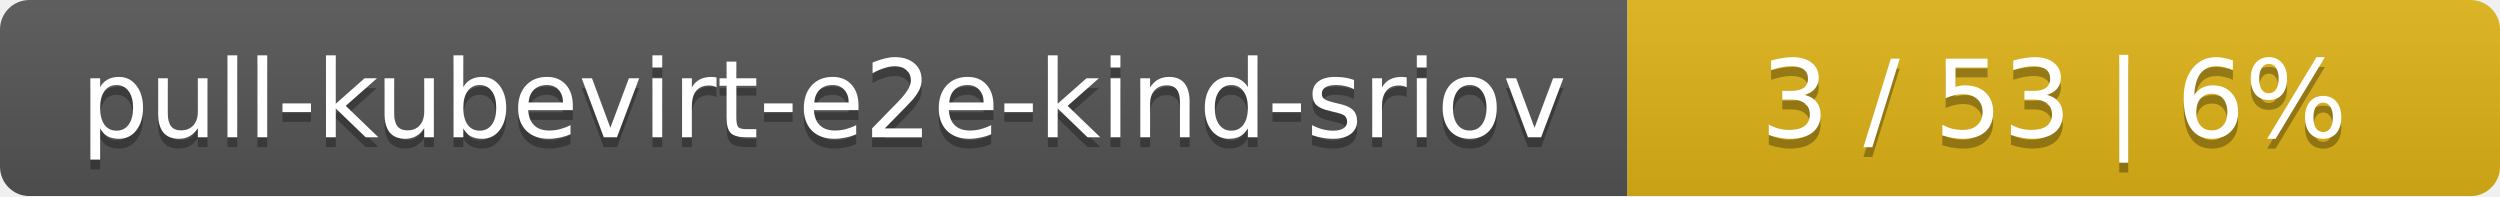
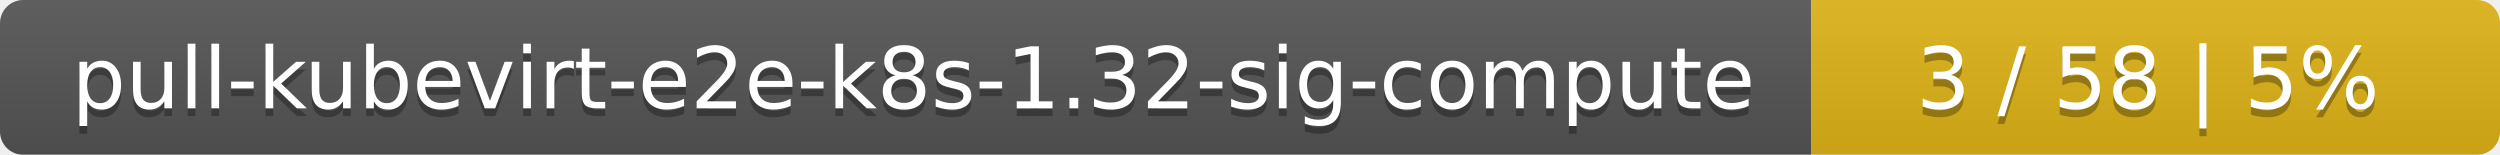
- <svg xmlns="http://www.w3.org/2000/svg" width="255" height="20">
+ <svg xmlns="http://www.w3.org/2000/svg" width="323" height="20">
  <linearGradient id="smooth" x2="0" y2="100%">
    <stop offset="0" stop-color="#bbb" stop-opacity=".1" />
    <stop offset="1" stop-opacity=".1" />
  </linearGradient>
  <mask id="round">
-     <rect width="255" height="20" rx="3" fill="#fff" />
+     <rect width="323" height="20" rx="3" fill="#fff" />
  </mask>
  <g mask="url(#round)">
-     <rect width="166" height="20" fill="#555" />
-     <rect x="166" width="89" height="20" fill="#dfb317" />
-     <rect width="255" height="20" fill="url(#smooth)" />
+     <rect width="234" height="20" fill="#555" />
+     <rect x="234" width="89" height="20" fill="#dfb317" />
+     <rect width="323" height="20" fill="url(#smooth)" />
  </g>
  <g fill="#fff" text-anchor="middle" font-family="DejaVu Sans,Verdana,Geneva,sans-serif" font-size="11">
-     <text x="84" y="15" fill="#010101" fill-opacity=".3">pull-kubevirt-e2e-kind-sriov</text>
-     <text x="84" y="14">pull-kubevirt-e2e-kind-sriov</text>
-     <text x="209.5" y="15" fill="#010101" fill-opacity=".3">3 / 53    |    6%</text>
-     <text x="209.5" y="14">3 / 53    |    6%</text>
+     <text x="118" y="15" fill="#010101" fill-opacity=".3">pull-kubevirt-e2e-k8s-1.32-sig-compute</text>
+     <text x="118" y="14">pull-kubevirt-e2e-k8s-1.32-sig-compute</text>
+     <text x="277.5" y="15" fill="#010101" fill-opacity=".3">3 / 58    |    5%</text>
+     <text x="277.5" y="14">3 / 58    |    5%</text>
  </g>
</svg>
